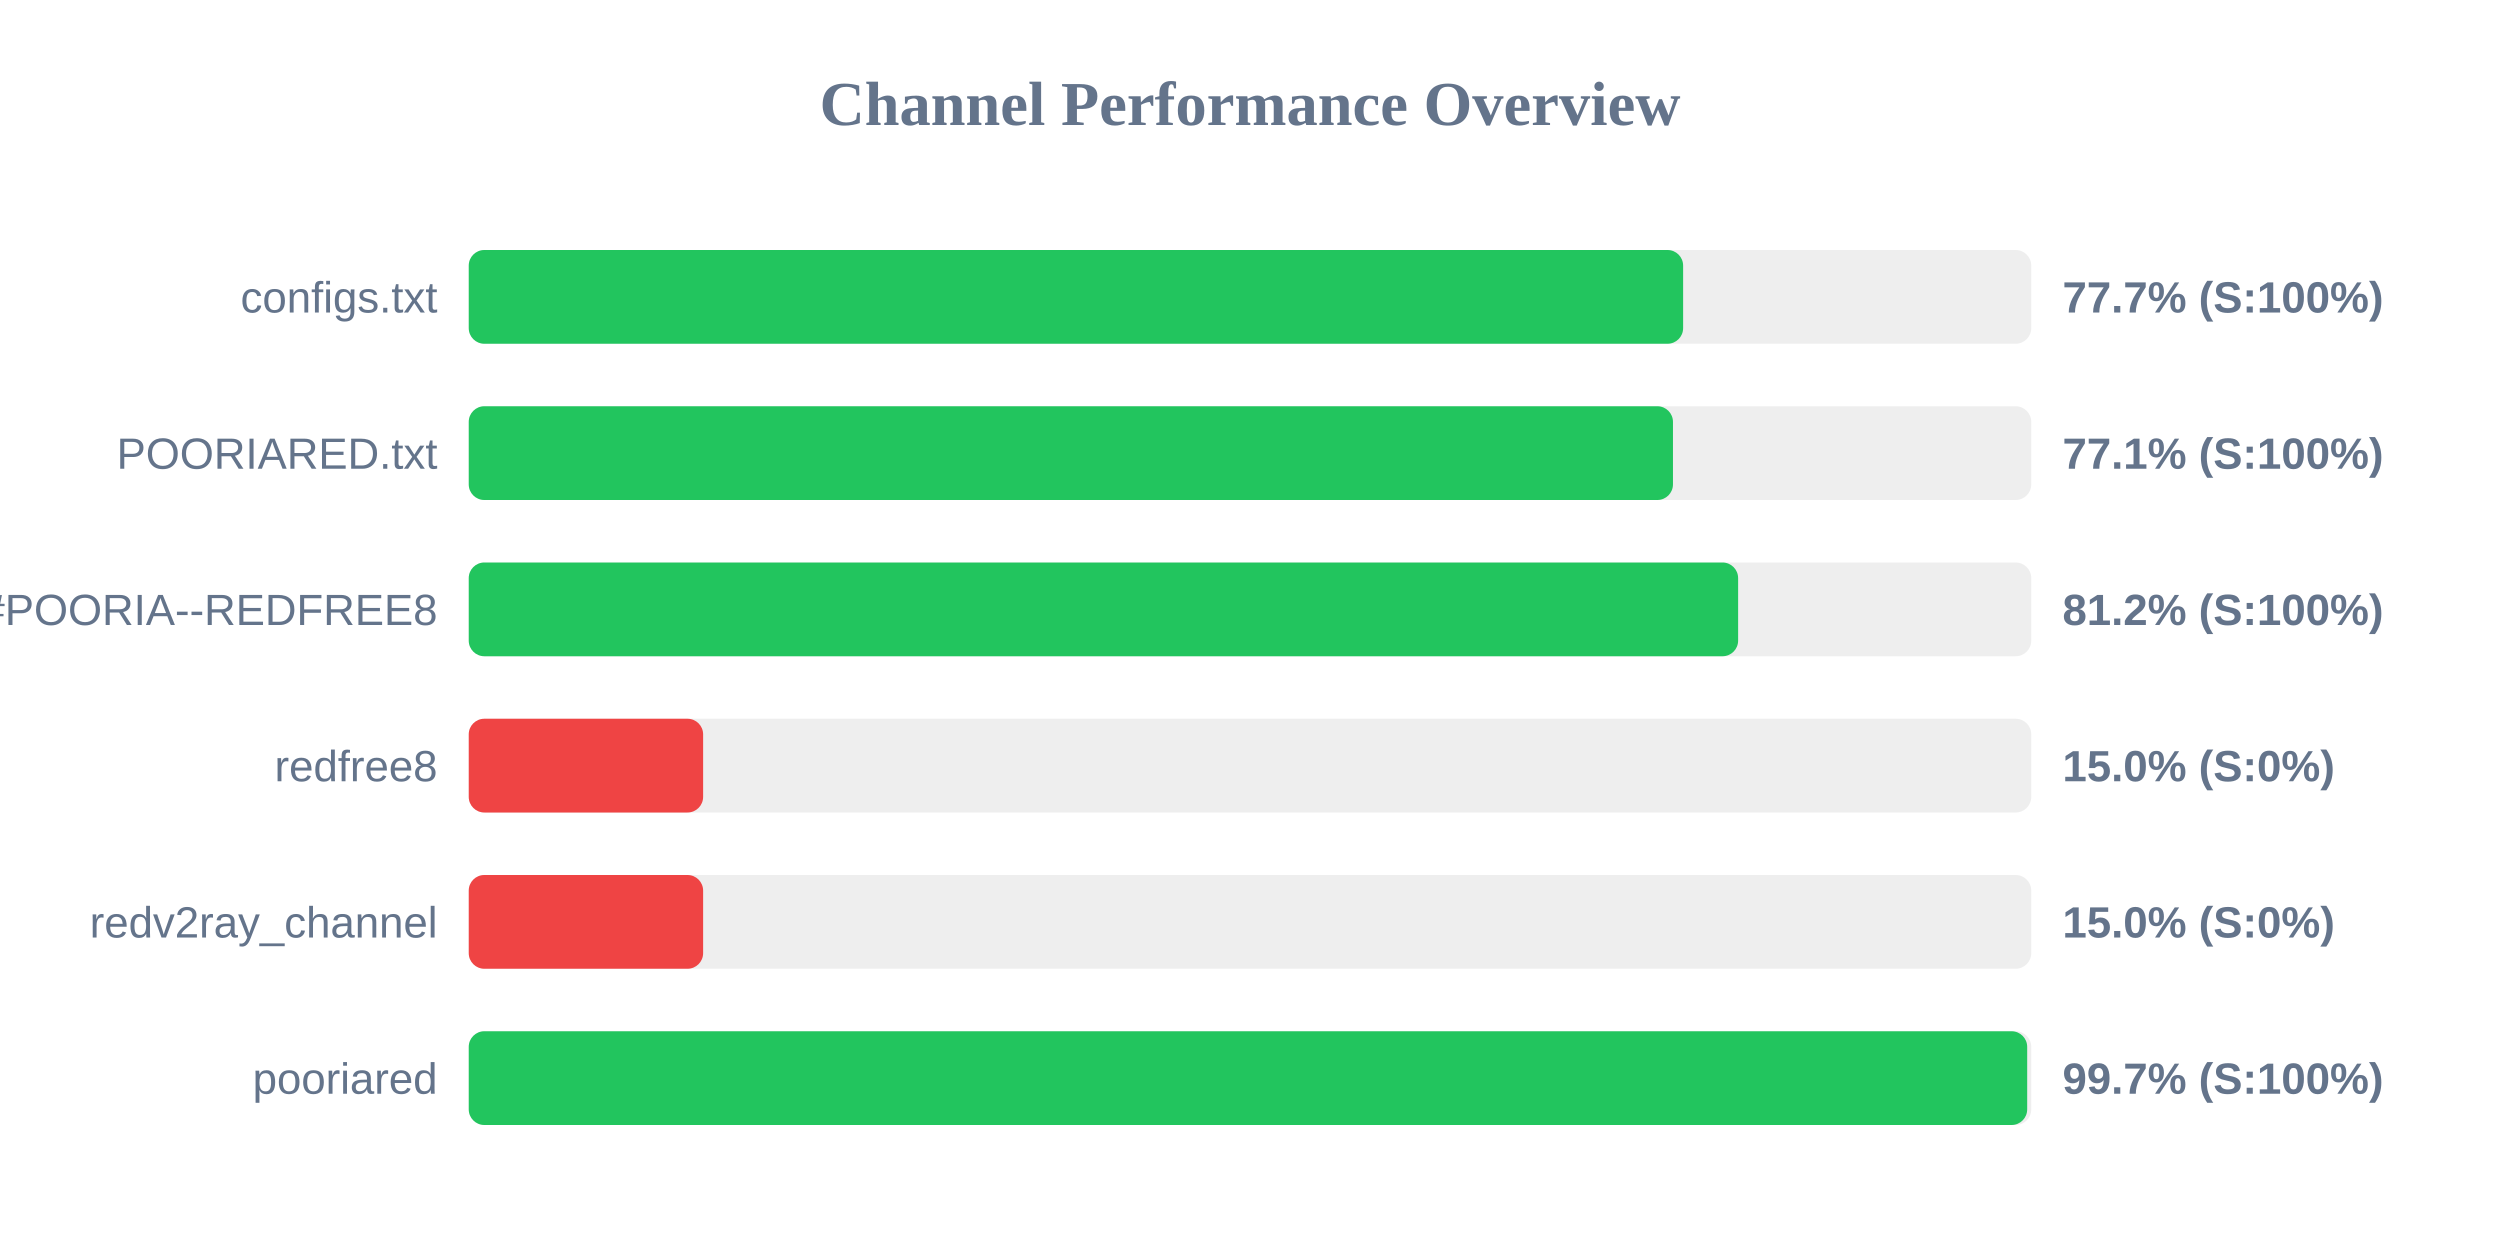
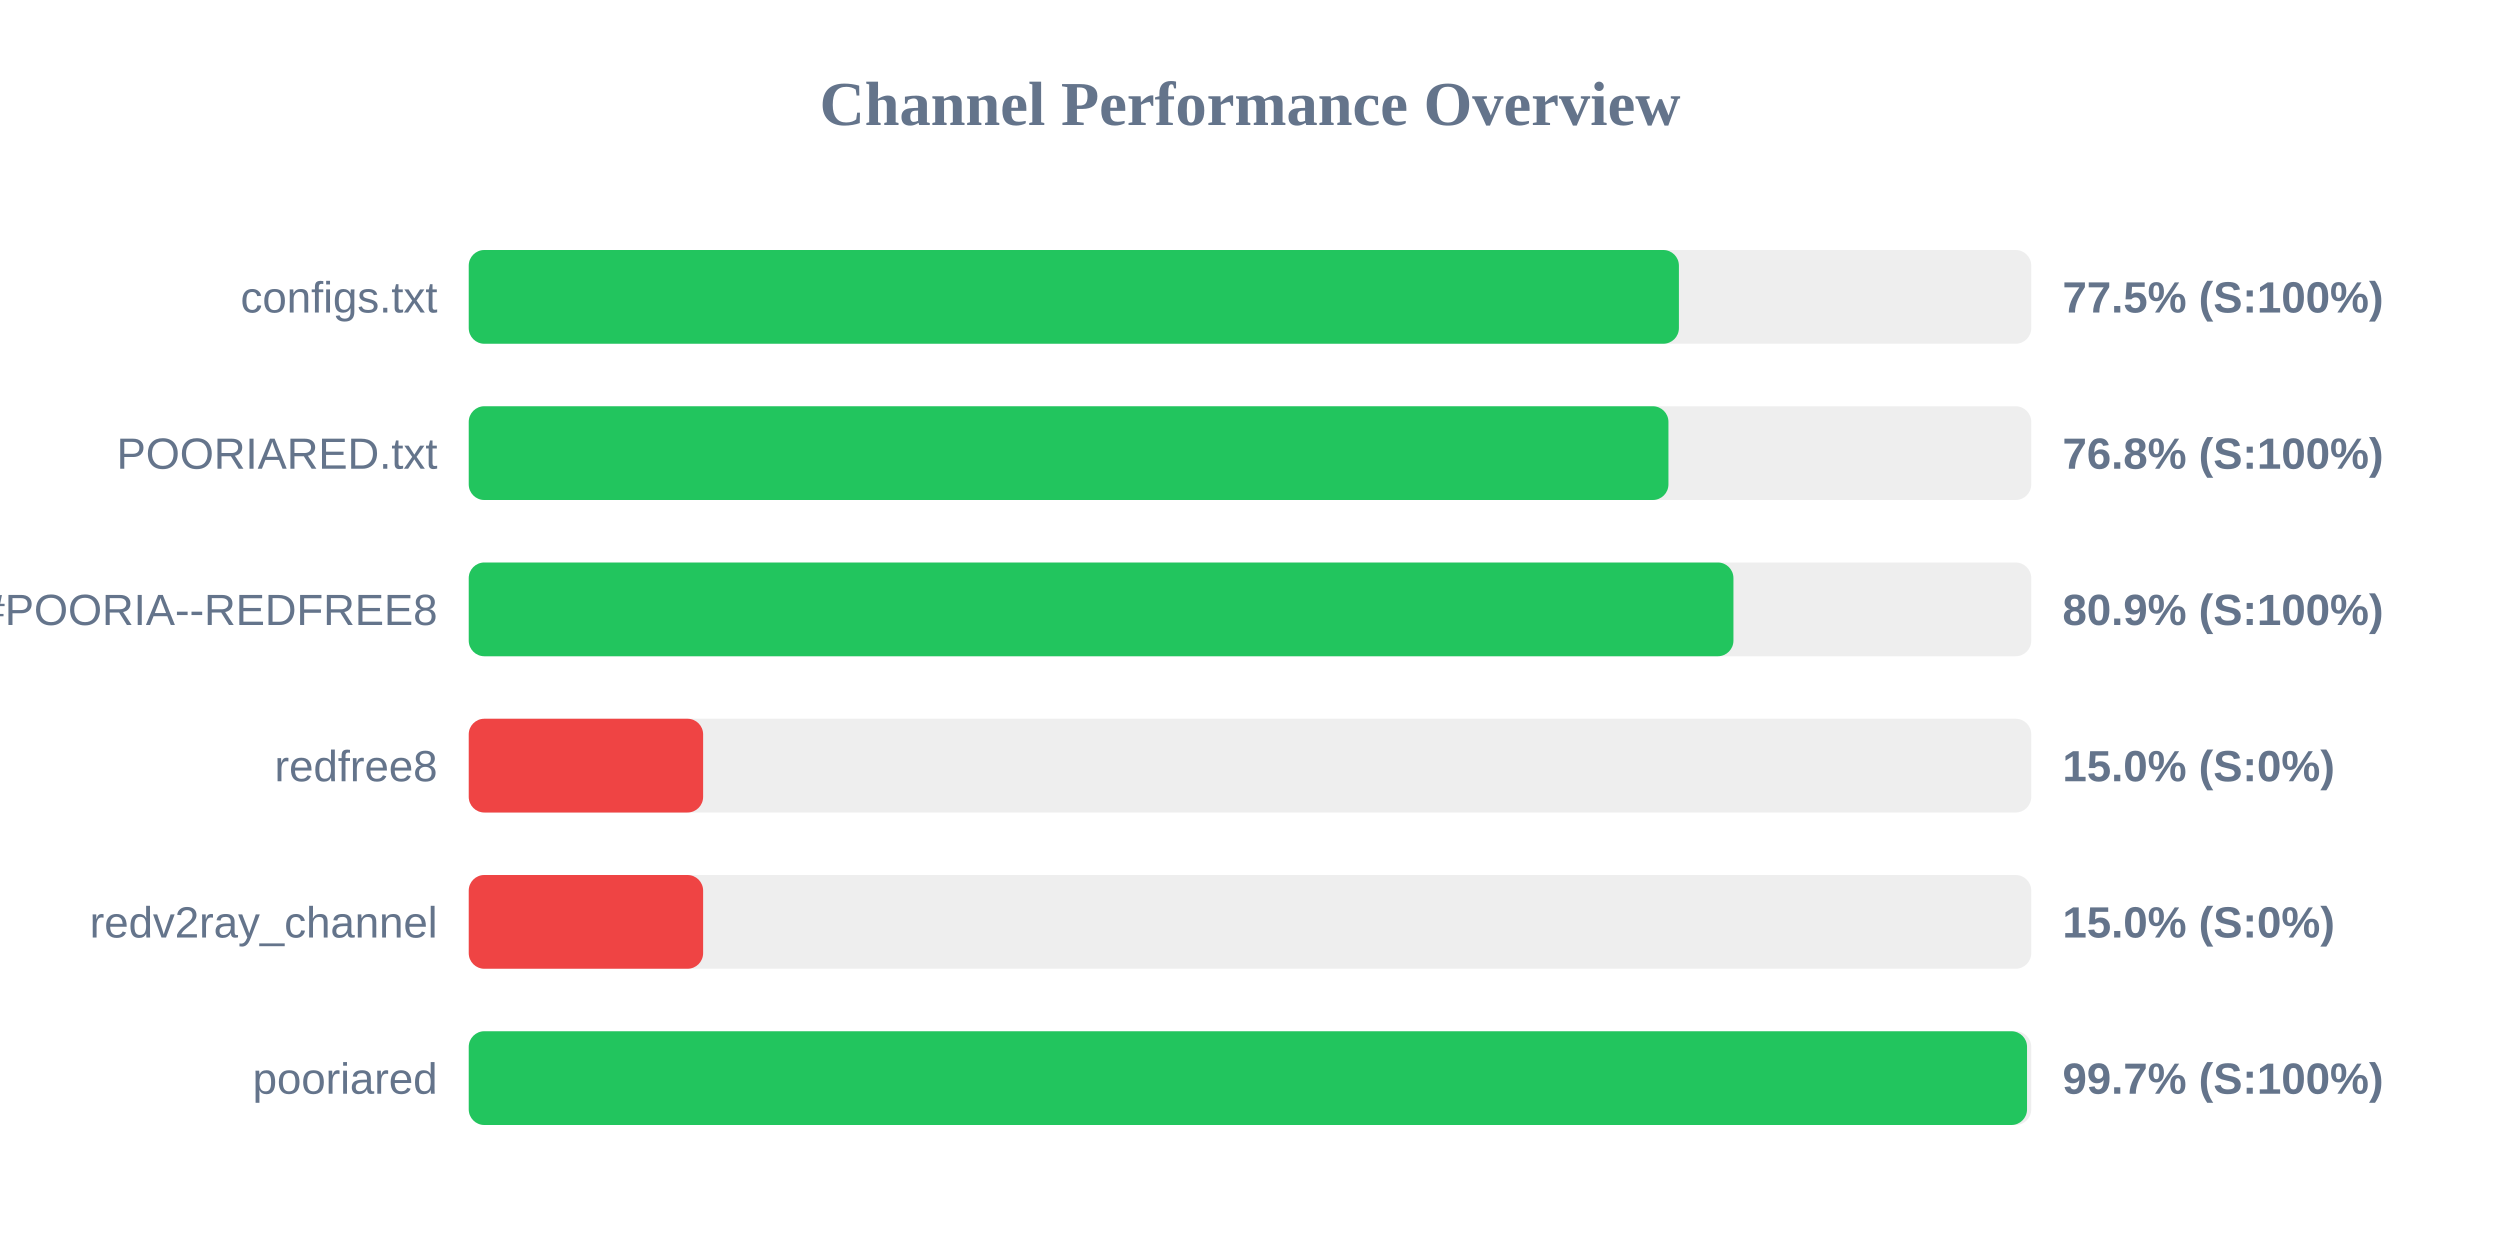
<svg xmlns="http://www.w3.org/2000/svg" width="800" height="400" version="1.1">
  <style>
        .row { font: 14px Arial; fill: #64748b; }
        .score { font: bold 14px Arial; fill: #64748b; }
    </style>
  <text x="400" y="40" text-anchor="middle" font-size="20px" font-weight="bold" fill="#64748b">Channel Performance Overview</text>
  <rect x="150" y="80" width="500" height="30" fill="#eee" rx="5" />
-   <rect x="150" y="80" width="388.6" height="30" fill="#22c55e" rx="5" />
+   <rect x="150" y="80" width="387.25" height="30" fill="#22c55e" rx="5" />
  <text x="140" y="100" text-anchor="end" class="row">configs.txt</text>
-   <text x="660" y="100" text-anchor="start" class="score">77.7% (S:100%)</text>
+   <text x="660" y="100" text-anchor="start" class="score">77.5% (S:100%)</text>
  <rect x="150" y="130" width="500" height="30" fill="#eee" rx="5" />
-   <rect x="150" y="130" width="385.35" height="30" fill="#22c55e" rx="5" />
+   <rect x="150" y="130" width="383.9" height="30" fill="#22c55e" rx="5" />
  <text x="140" y="150" text-anchor="end" class="row">POORIARED.txt</text>
-   <text x="660" y="150" text-anchor="start" class="score">77.1% (S:100%)</text>
+   <text x="660" y="150" text-anchor="start" class="score">76.8% (S:100%)</text>
  <rect x="150" y="180" width="500" height="30" fill="#eee" rx="5" />
-   <rect x="150" y="180" width="406.2" height="30" fill="#22c55e" rx="5" />
+   <rect x="150" y="180" width="404.7" height="30" fill="#22c55e" rx="5" />
  <text x="140" y="200" text-anchor="end" class="row">POORIA--REDFREE8.txt#POORIA--REDFREE8</text>
-   <text x="660" y="200" text-anchor="start" class="score">81.2% (S:100%)</text>
+   <text x="660" y="200" text-anchor="start" class="score">80.9% (S:100%)</text>
  <rect x="150" y="230" width="500" height="30" fill="#eee" rx="5" />
  <rect x="150" y="230" width="75.0" height="30" fill="#ef4444" rx="5" />
  <text x="140" y="250" text-anchor="end" class="row">redfree8</text>
  <text x="660" y="250" text-anchor="start" class="score">15.0% (S:0%)</text>
  <rect x="150" y="280" width="500" height="30" fill="#eee" rx="5" />
  <rect x="150" y="280" width="75.0" height="30" fill="#ef4444" rx="5" />
  <text x="140" y="300" text-anchor="end" class="row">redv2ray_channel</text>
  <text x="660" y="300" text-anchor="start" class="score">15.0% (S:0%)</text>
  <rect x="150" y="330" width="500" height="30" fill="#eee" rx="5" />
-   <rect x="150" y="330" width="498.7" height="30" fill="#22c55e" rx="5" />
+   <rect x="150" y="330" width="498.65" height="30" fill="#22c55e" rx="5" />
  <text x="140" y="350" text-anchor="end" class="row">pooriared</text>
  <text x="660" y="350" text-anchor="start" class="score">99.7% (S:100%)</text>
</svg>
